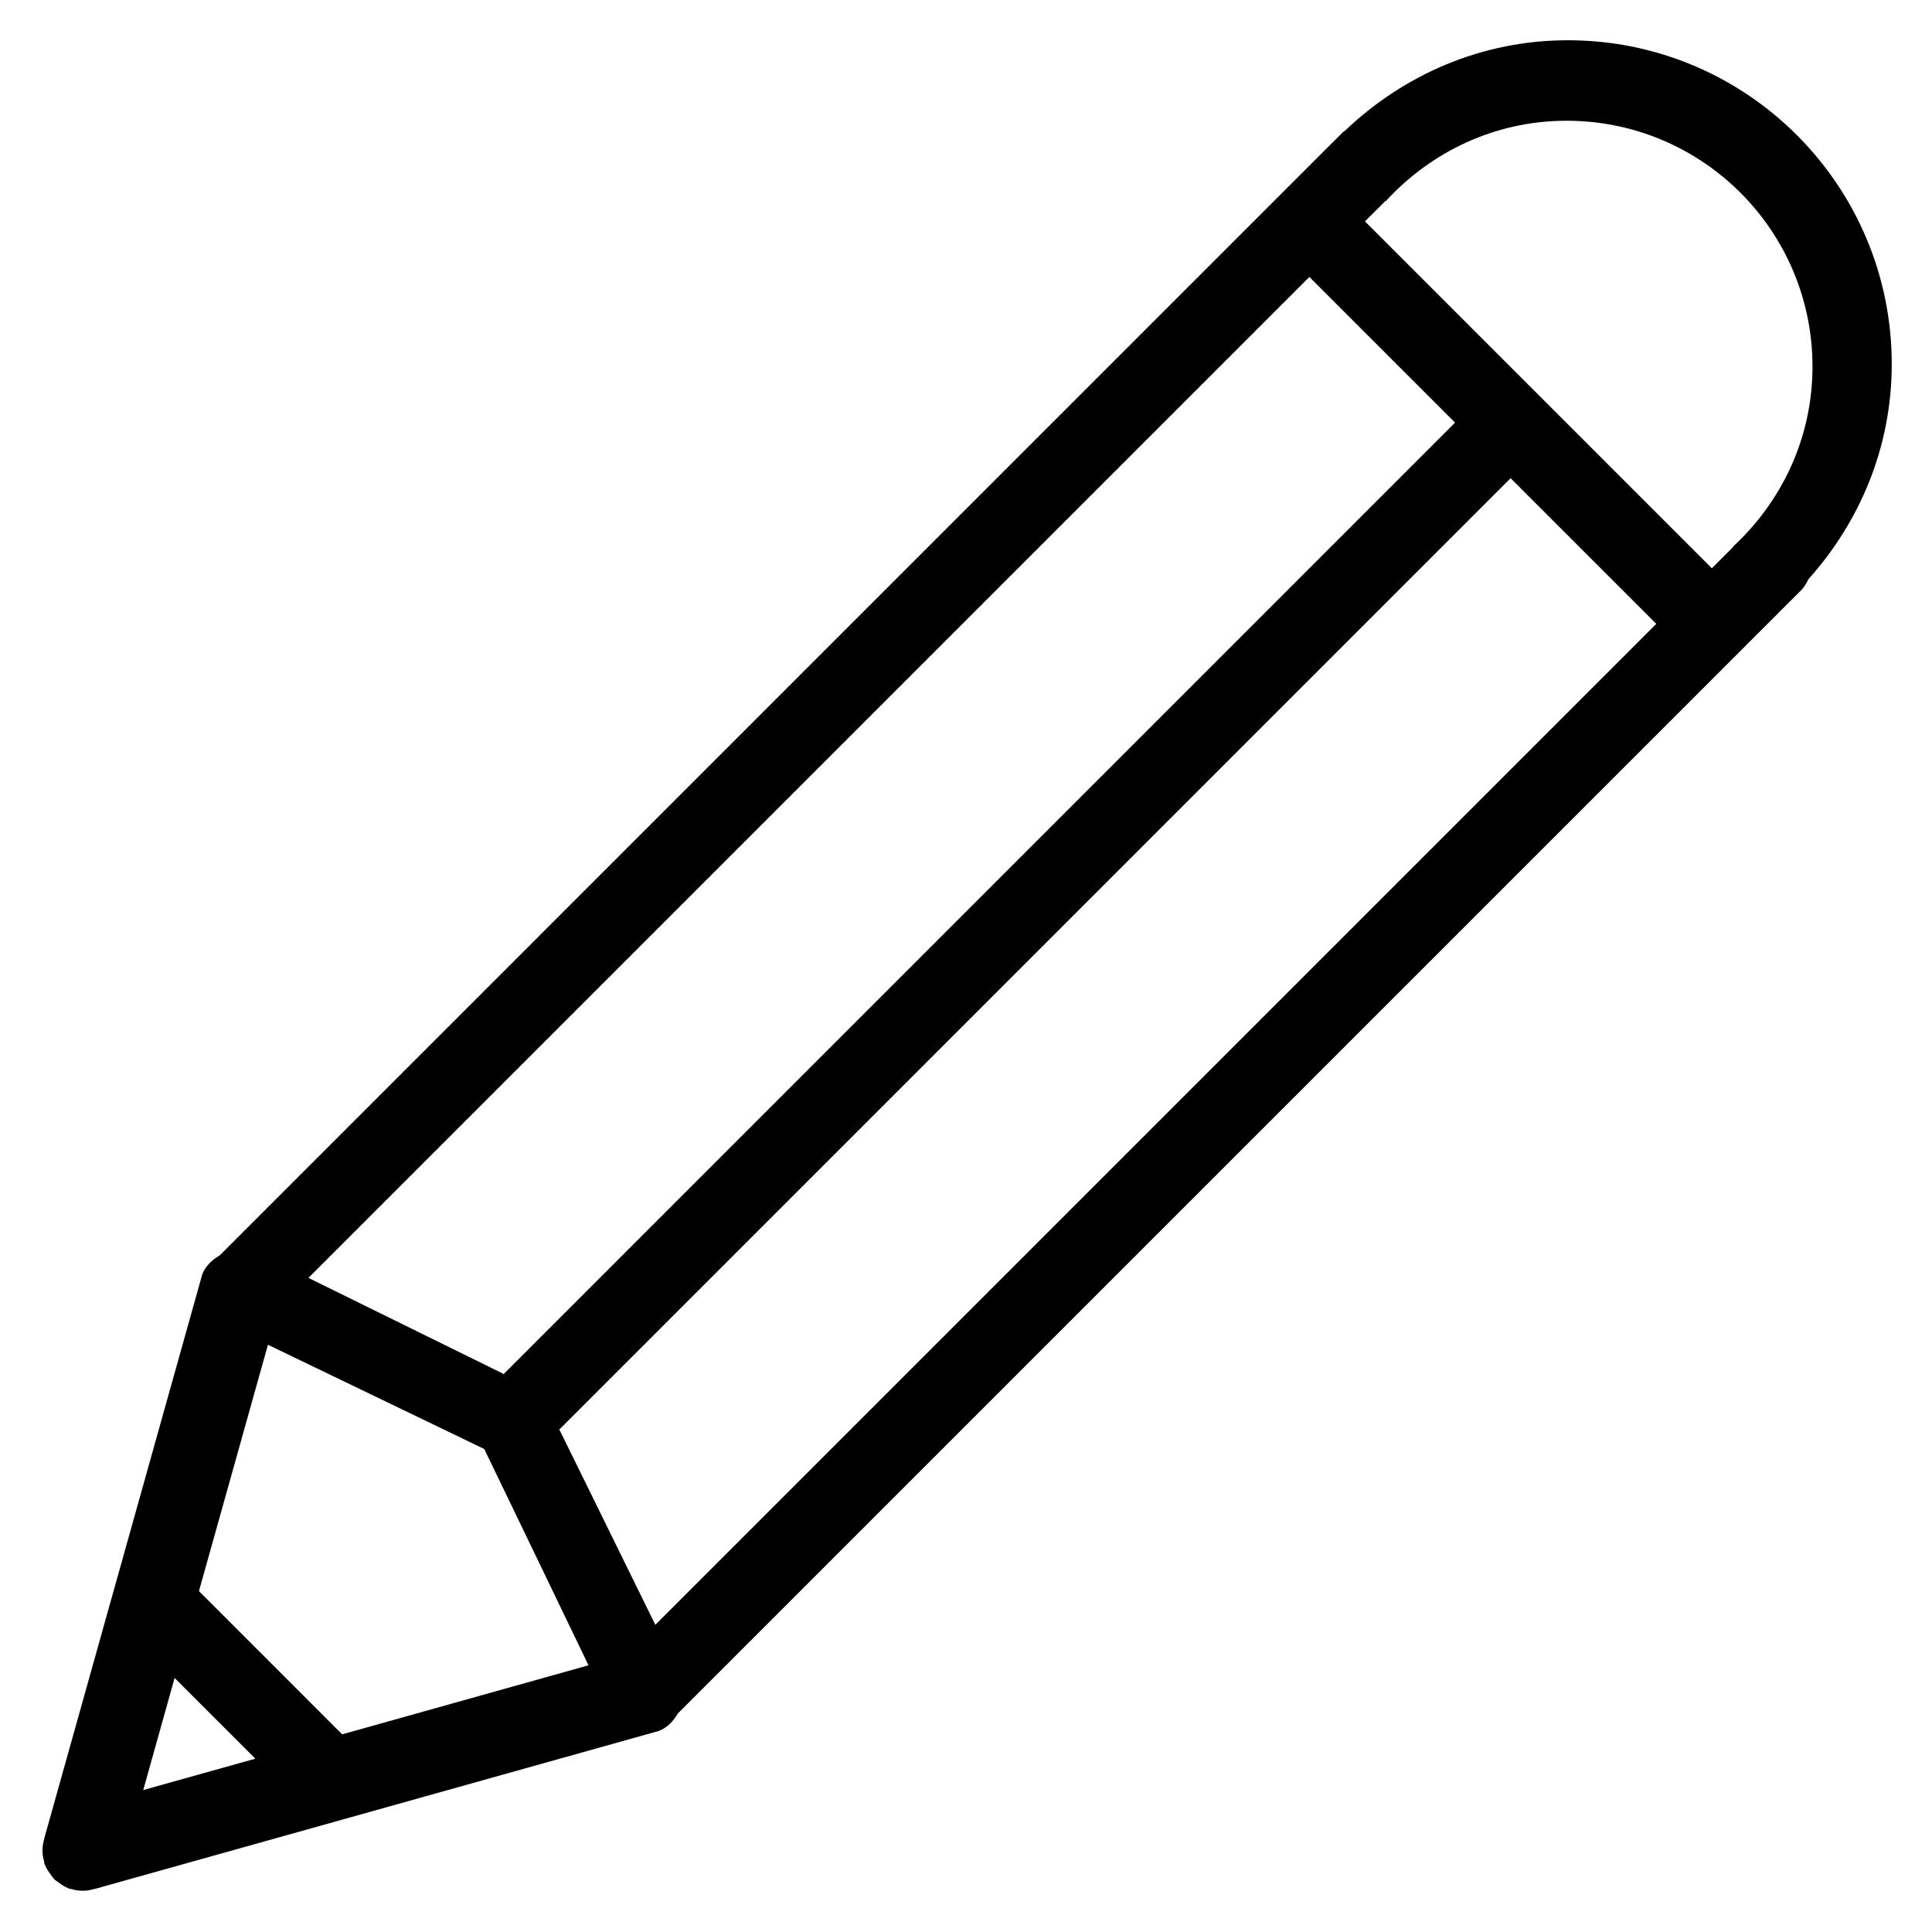
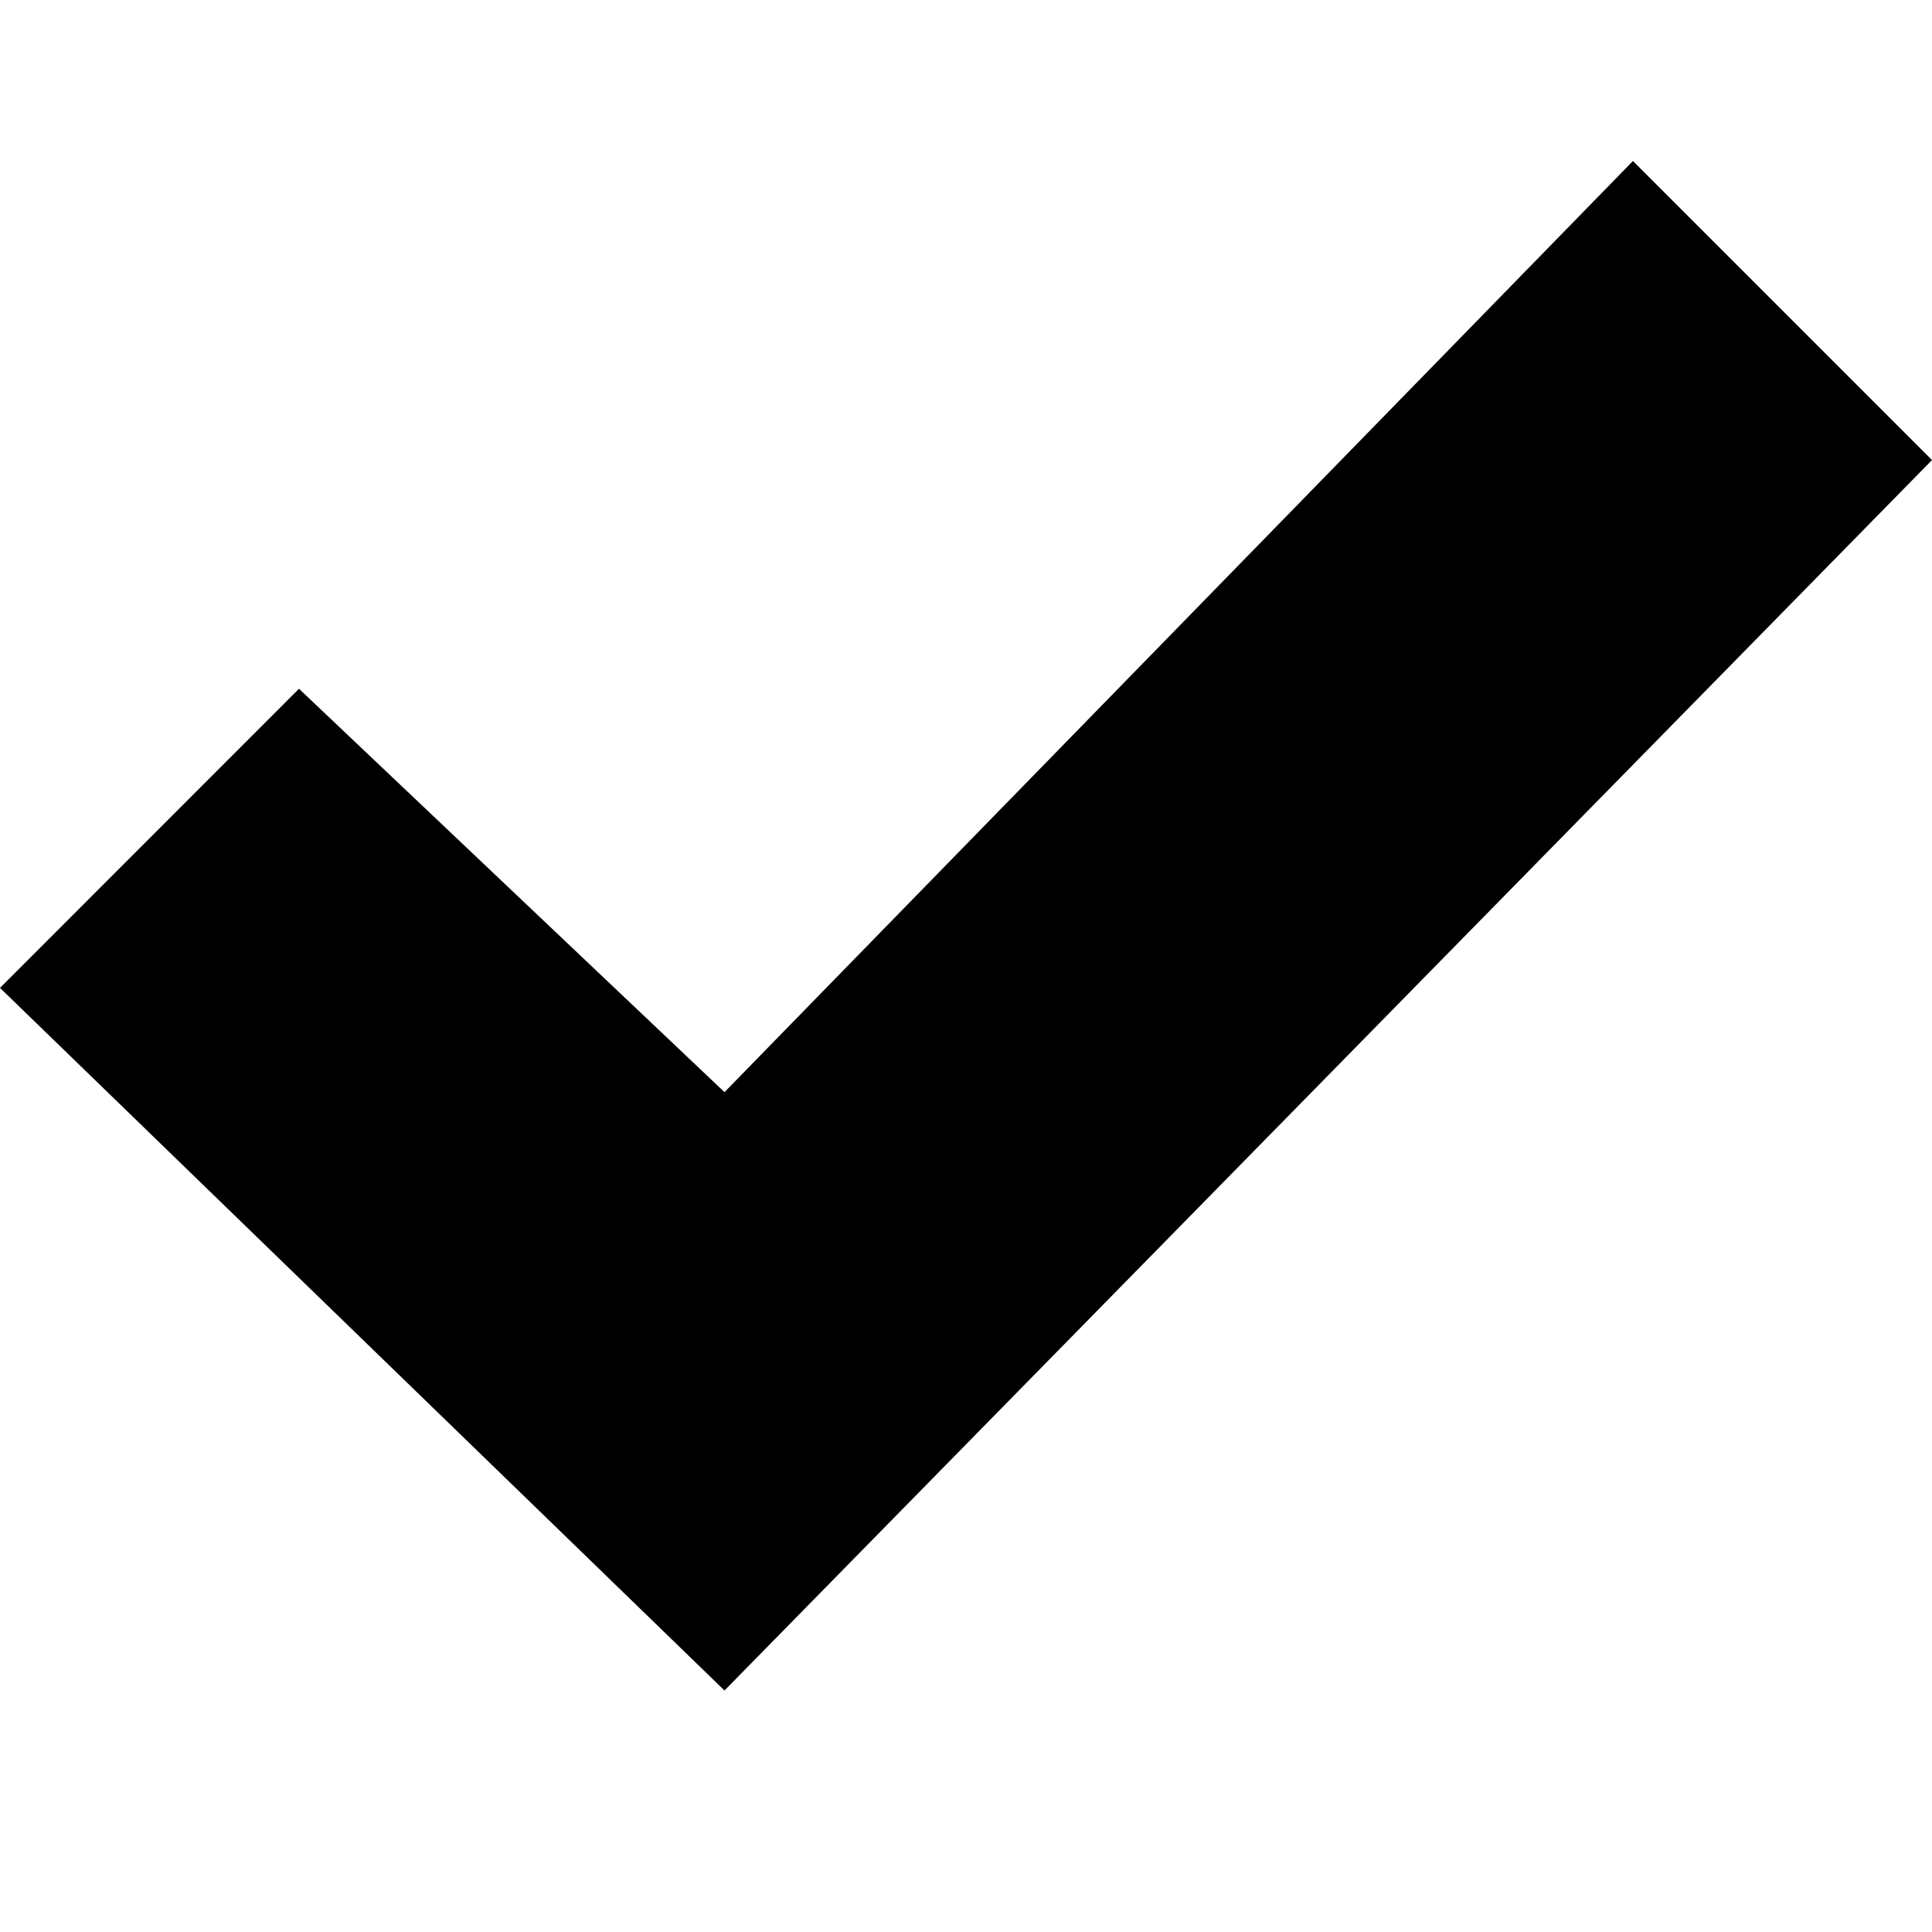
- <svg xmlns="http://www.w3.org/2000/svg" version="1.1" id="Layer_1" x="0px" y="0px" width="48px" height="48px" viewBox="0 0 48 48" enable-background="new 0 0 48 48" xml:space="preserve">
-   <path fill-rule="evenodd" clip-rule="evenodd" d="M44.929,14.391c-0.046,0.099-0.102,0.194-0.183,0.276L16.84,42.572  c-0.109,0.188-0.26,0.352-0.475,0.434l-13.852,3.88c-0.029,0.014-0.062,0.016-0.094,0.026l-0.047,0.014  c-0.008,0.003-0.017,0.001-0.024,0.004c-0.094,0.025-0.187,0.046-0.286,0.045c-0.098,0.003-0.189-0.015-0.282-0.041  c-0.021-0.006-0.04-0.002-0.061-0.009c-0.008-0.003-0.013-0.01-0.021-0.013c-0.088-0.033-0.164-0.083-0.24-0.141  c-0.039-0.028-0.08-0.053-0.113-0.086s-0.058-0.074-0.086-0.113c-0.058-0.075-0.107-0.152-0.141-0.24  c-0.004-0.008-0.01-0.013-0.013-0.021c-0.007-0.02-0.003-0.04-0.009-0.061c-0.025-0.092-0.043-0.184-0.041-0.281  c0-0.1,0.02-0.193,0.045-0.287c0.004-0.008,0.001-0.016,0.004-0.023l0.014-0.049c0.011-0.03,0.013-0.063,0.026-0.093l3.88-13.852  c0.082-0.216,0.246-0.364,0.434-0.475l27.479-27.48c0.04-0.045,0.087-0.083,0.128-0.127l0.299-0.299  c0.015-0.015,0.034-0.02,0.05-0.034C34.858,1.87,36.796,1,38.953,1C43.397,1,47,4.603,47,9.047  C47,11.108,46.205,12.969,44.929,14.391z M41.15,15.5l-3.619-3.619L13.891,35.522c0.004,0.008,0.014,0.011,0.018,0.019l2.373,4.827  L41.15,15.5z M3.559,44.473l2.785-0.779l-2.006-2.005L3.559,44.473z M4.943,39.53l3.558,3.559l6.12-1.715  c0,0-2.586-5.372-2.59-5.374l-5.374-2.59L4.943,39.53z M12.49,34.124c0.008,0.004,0.011,0.013,0.019,0.018L36.15,10.5l-3.619-3.619  L7.663,31.749L12.49,34.124z M38.922,3c-1.782,0-3.372,0.776-4.489,1.994l-0.007-0.007L33.912,5.5l8.619,8.619l0.527-0.528  l-0.006-0.006c1.209-1.116,1.979-2.701,1.979-4.476C45.031,5.735,42.296,3,38.922,3z" />
+ <svg xmlns="http://www.w3.org/2000/svg" width="24" height="24" viewBox="0 0 24 24">
+   <path d="M20.285 2l-11.285 11.567-5.286-5.011-3.714 3.716 9 8.728 15-15.285z" />
</svg>
